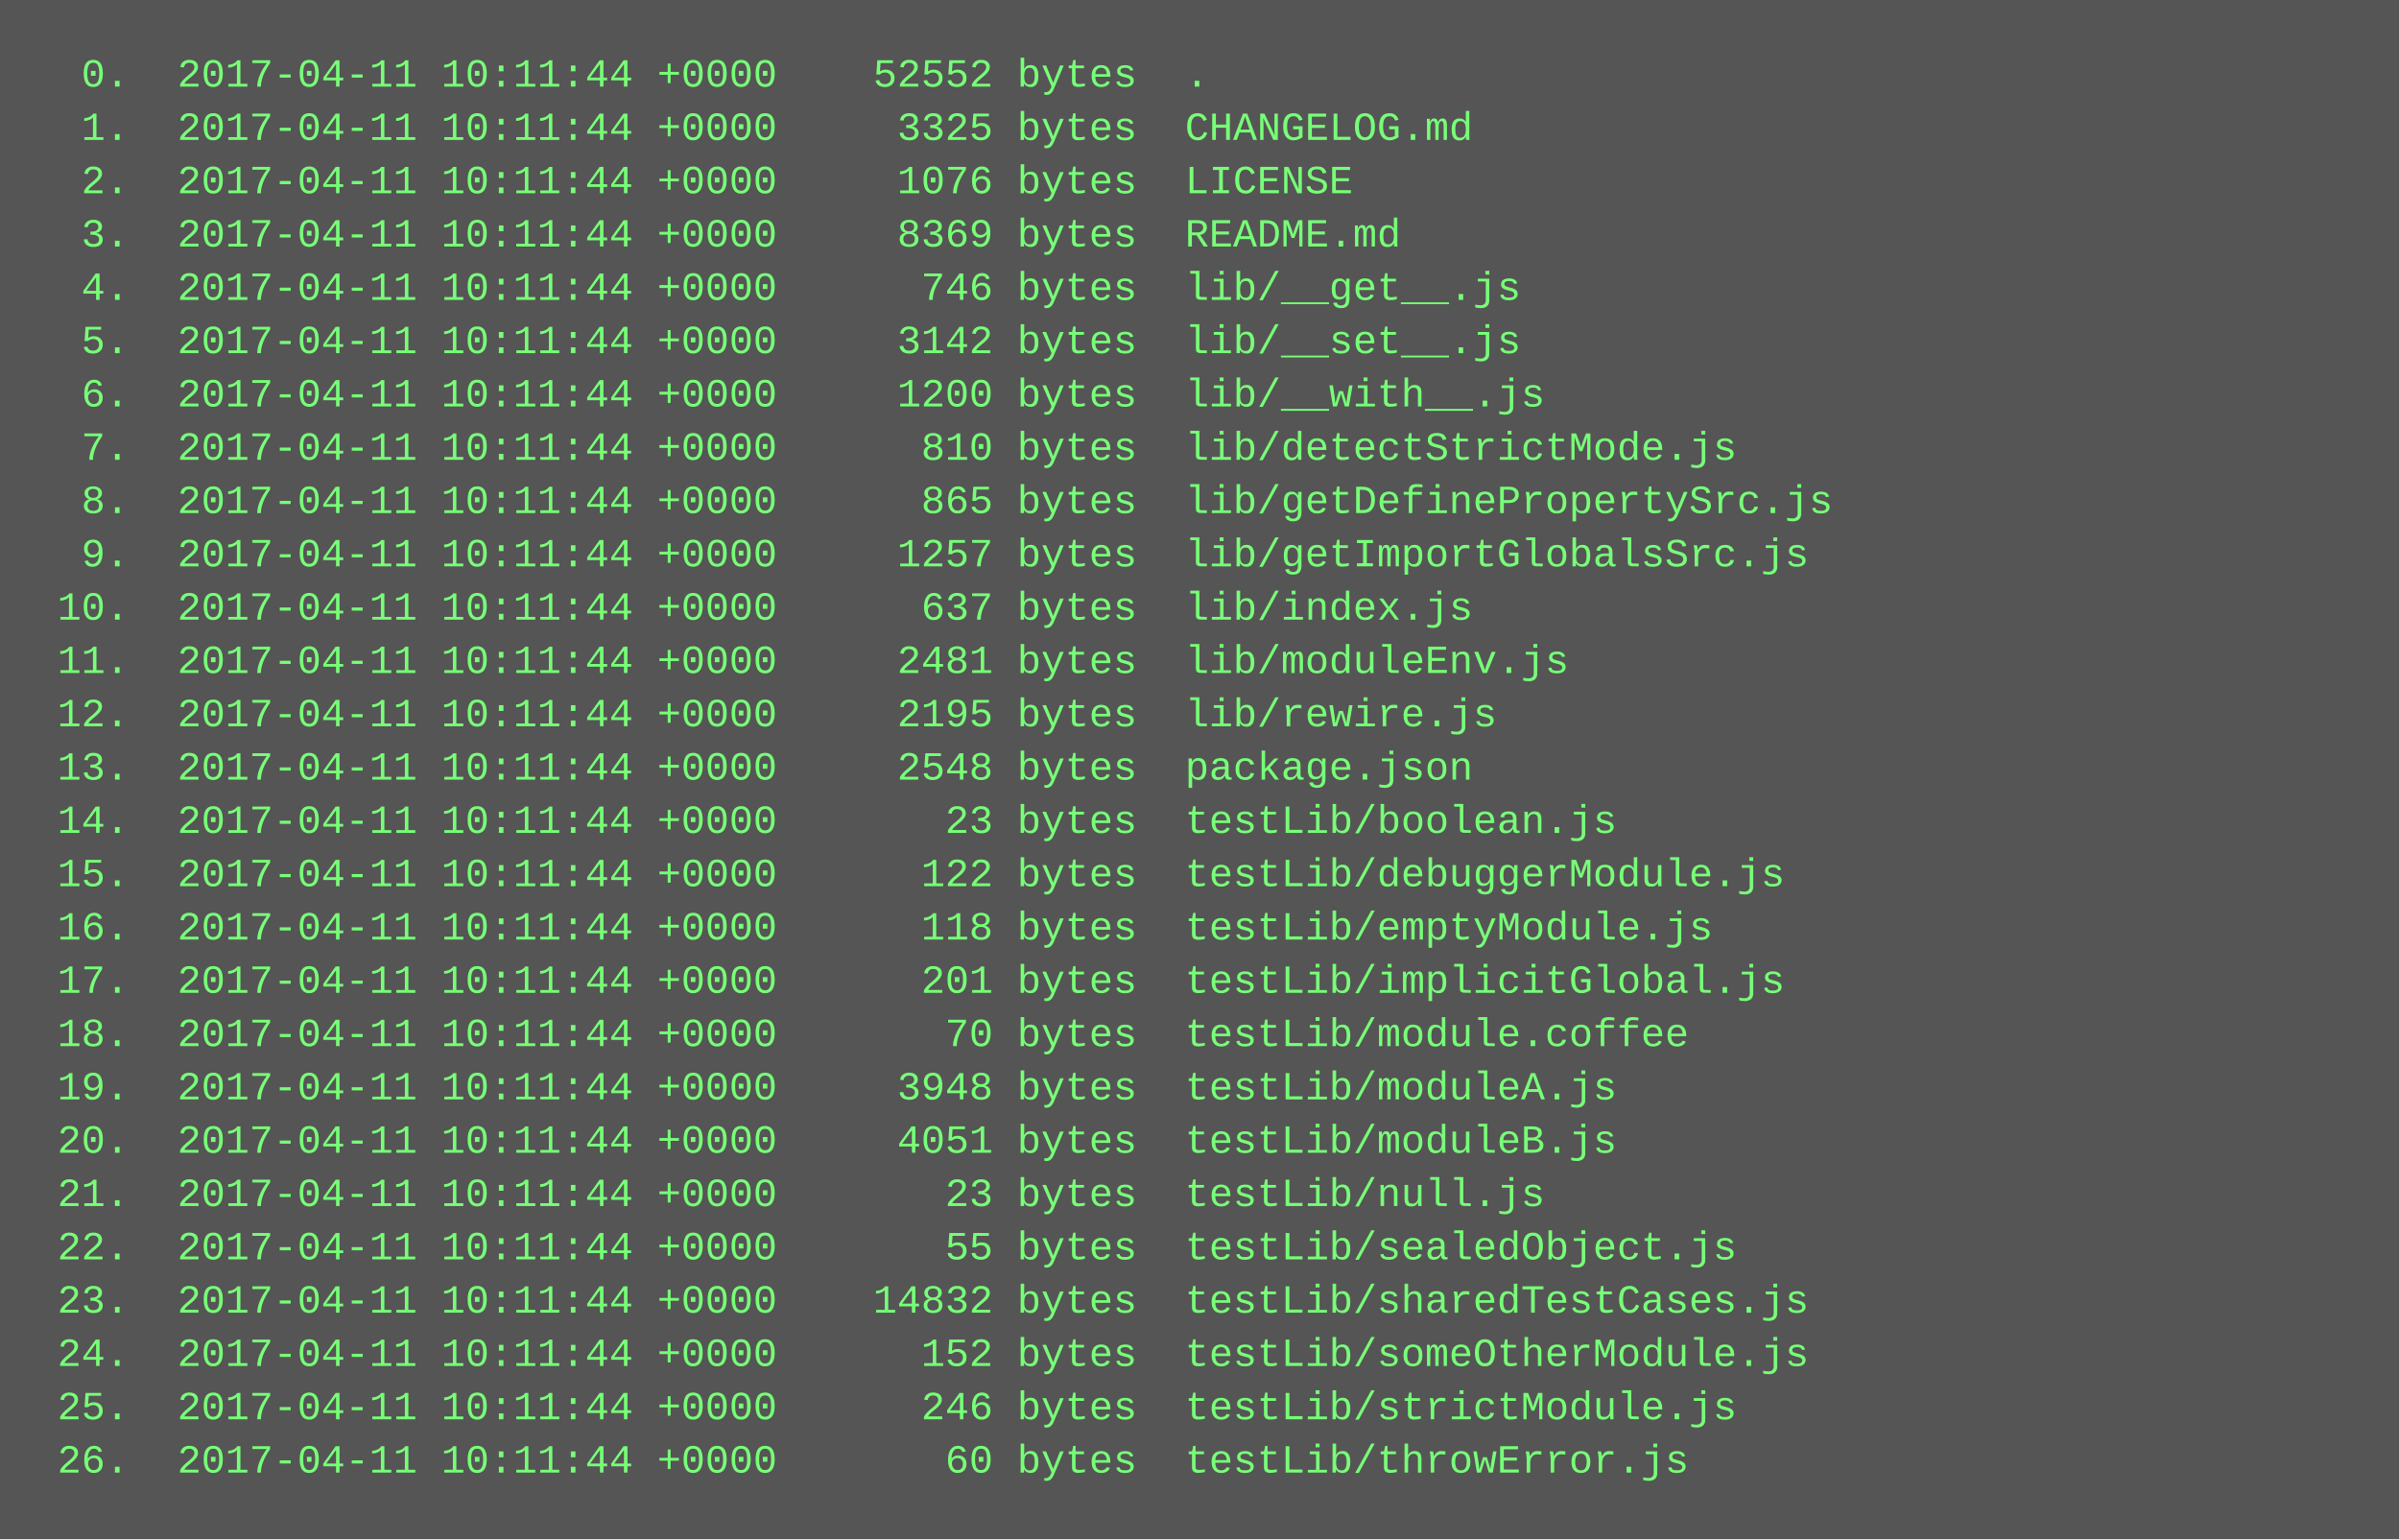
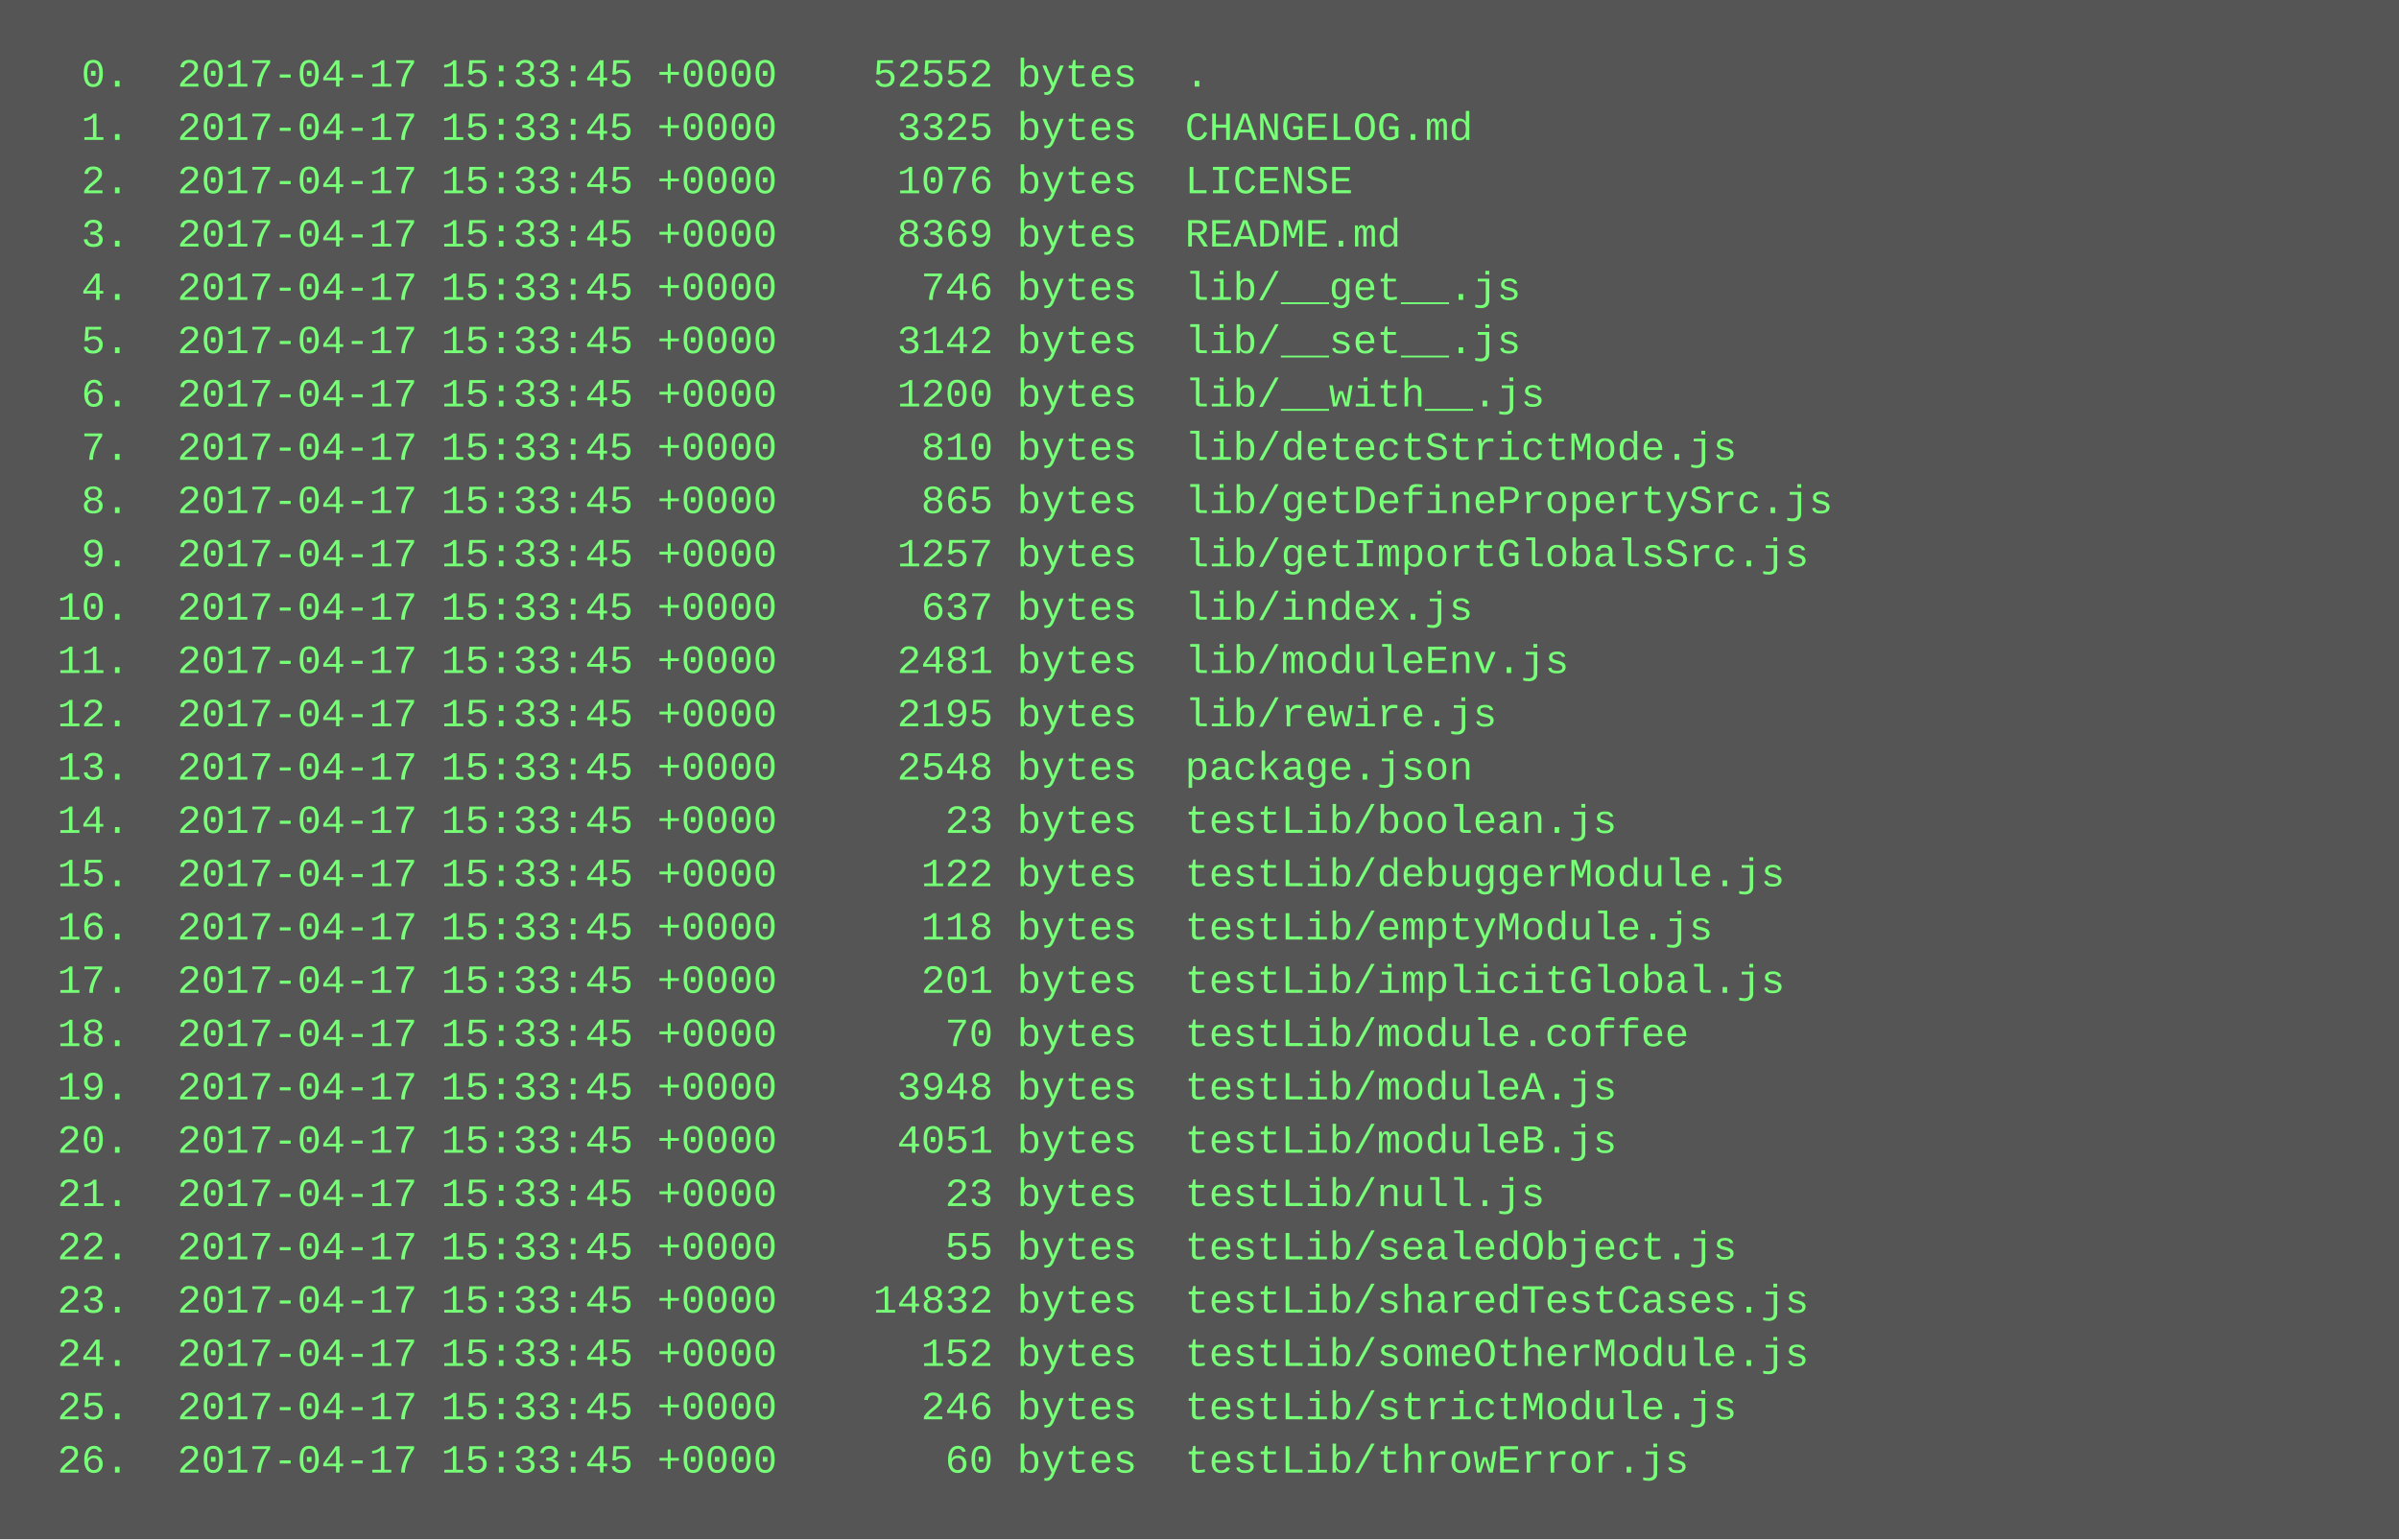
<svg xmlns="http://www.w3.org/2000/svg" height="462" width="720">
  <rect height="462" fill="#555" width="720" />
  <text fill="#7f7" font-family="Courier New" font-size="12" xml:space="preserve">
-     <tspan x="10" y="26">  0.  2017-04-11 10:11:44 +0000    52552 bytes  .</tspan>
-     <tspan x="10" y="42">  1.  2017-04-11 10:11:44 +0000     3325 bytes  CHANGELOG.md</tspan>
-     <tspan x="10" y="58">  2.  2017-04-11 10:11:44 +0000     1076 bytes  LICENSE</tspan>
-     <tspan x="10" y="74">  3.  2017-04-11 10:11:44 +0000     8369 bytes  README.md</tspan>
-     <tspan x="10" y="90">  4.  2017-04-11 10:11:44 +0000      746 bytes  lib/__get__.js</tspan>
-     <tspan x="10" y="106">  5.  2017-04-11 10:11:44 +0000     3142 bytes  lib/__set__.js</tspan>
-     <tspan x="10" y="122">  6.  2017-04-11 10:11:44 +0000     1200 bytes  lib/__with__.js</tspan>
-     <tspan x="10" y="138">  7.  2017-04-11 10:11:44 +0000      810 bytes  lib/detectStrictMode.js</tspan>
-     <tspan x="10" y="154">  8.  2017-04-11 10:11:44 +0000      865 bytes  lib/getDefinePropertySrc.js</tspan>
-     <tspan x="10" y="170">  9.  2017-04-11 10:11:44 +0000     1257 bytes  lib/getImportGlobalsSrc.js</tspan>
-     <tspan x="10" y="186"> 10.  2017-04-11 10:11:44 +0000      637 bytes  lib/index.js</tspan>
-     <tspan x="10" y="202"> 11.  2017-04-11 10:11:44 +0000     2481 bytes  lib/moduleEnv.js</tspan>
-     <tspan x="10" y="218"> 12.  2017-04-11 10:11:44 +0000     2195 bytes  lib/rewire.js</tspan>
-     <tspan x="10" y="234"> 13.  2017-04-11 10:11:44 +0000     2548 bytes  package.json</tspan>
-     <tspan x="10" y="250"> 14.  2017-04-11 10:11:44 +0000       23 bytes  testLib/boolean.js</tspan>
-     <tspan x="10" y="266"> 15.  2017-04-11 10:11:44 +0000      122 bytes  testLib/debuggerModule.js</tspan>
-     <tspan x="10" y="282"> 16.  2017-04-11 10:11:44 +0000      118 bytes  testLib/emptyModule.js</tspan>
-     <tspan x="10" y="298"> 17.  2017-04-11 10:11:44 +0000      201 bytes  testLib/implicitGlobal.js</tspan>
-     <tspan x="10" y="314"> 18.  2017-04-11 10:11:44 +0000       70 bytes  testLib/module.coffee</tspan>
-     <tspan x="10" y="330"> 19.  2017-04-11 10:11:44 +0000     3948 bytes  testLib/moduleA.js</tspan>
-     <tspan x="10" y="346"> 20.  2017-04-11 10:11:44 +0000     4051 bytes  testLib/moduleB.js</tspan>
-     <tspan x="10" y="362"> 21.  2017-04-11 10:11:44 +0000       23 bytes  testLib/null.js</tspan>
-     <tspan x="10" y="378"> 22.  2017-04-11 10:11:44 +0000       55 bytes  testLib/sealedObject.js</tspan>
-     <tspan x="10" y="394"> 23.  2017-04-11 10:11:44 +0000    14832 bytes  testLib/sharedTestCases.js</tspan>
-     <tspan x="10" y="410"> 24.  2017-04-11 10:11:44 +0000      152 bytes  testLib/someOtherModule.js</tspan>
-     <tspan x="10" y="426"> 25.  2017-04-11 10:11:44 +0000      246 bytes  testLib/strictModule.js</tspan>
-     <tspan x="10" y="442"> 26.  2017-04-11 10:11:44 +0000       60 bytes  testLib/throwError.js</tspan>
+     <tspan x="10" y="26">  0.  2017-04-17 15:33:45 +0000    52552 bytes  .</tspan>
+     <tspan x="10" y="42">  1.  2017-04-17 15:33:45 +0000     3325 bytes  CHANGELOG.md</tspan>
+     <tspan x="10" y="58">  2.  2017-04-17 15:33:45 +0000     1076 bytes  LICENSE</tspan>
+     <tspan x="10" y="74">  3.  2017-04-17 15:33:45 +0000     8369 bytes  README.md</tspan>
+     <tspan x="10" y="90">  4.  2017-04-17 15:33:45 +0000      746 bytes  lib/__get__.js</tspan>
+     <tspan x="10" y="106">  5.  2017-04-17 15:33:45 +0000     3142 bytes  lib/__set__.js</tspan>
+     <tspan x="10" y="122">  6.  2017-04-17 15:33:45 +0000     1200 bytes  lib/__with__.js</tspan>
+     <tspan x="10" y="138">  7.  2017-04-17 15:33:45 +0000      810 bytes  lib/detectStrictMode.js</tspan>
+     <tspan x="10" y="154">  8.  2017-04-17 15:33:45 +0000      865 bytes  lib/getDefinePropertySrc.js</tspan>
+     <tspan x="10" y="170">  9.  2017-04-17 15:33:45 +0000     1257 bytes  lib/getImportGlobalsSrc.js</tspan>
+     <tspan x="10" y="186"> 10.  2017-04-17 15:33:45 +0000      637 bytes  lib/index.js</tspan>
+     <tspan x="10" y="202"> 11.  2017-04-17 15:33:45 +0000     2481 bytes  lib/moduleEnv.js</tspan>
+     <tspan x="10" y="218"> 12.  2017-04-17 15:33:45 +0000     2195 bytes  lib/rewire.js</tspan>
+     <tspan x="10" y="234"> 13.  2017-04-17 15:33:45 +0000     2548 bytes  package.json</tspan>
+     <tspan x="10" y="250"> 14.  2017-04-17 15:33:45 +0000       23 bytes  testLib/boolean.js</tspan>
+     <tspan x="10" y="266"> 15.  2017-04-17 15:33:45 +0000      122 bytes  testLib/debuggerModule.js</tspan>
+     <tspan x="10" y="282"> 16.  2017-04-17 15:33:45 +0000      118 bytes  testLib/emptyModule.js</tspan>
+     <tspan x="10" y="298"> 17.  2017-04-17 15:33:45 +0000      201 bytes  testLib/implicitGlobal.js</tspan>
+     <tspan x="10" y="314"> 18.  2017-04-17 15:33:45 +0000       70 bytes  testLib/module.coffee</tspan>
+     <tspan x="10" y="330"> 19.  2017-04-17 15:33:45 +0000     3948 bytes  testLib/moduleA.js</tspan>
+     <tspan x="10" y="346"> 20.  2017-04-17 15:33:45 +0000     4051 bytes  testLib/moduleB.js</tspan>
+     <tspan x="10" y="362"> 21.  2017-04-17 15:33:45 +0000       23 bytes  testLib/null.js</tspan>
+     <tspan x="10" y="378"> 22.  2017-04-17 15:33:45 +0000       55 bytes  testLib/sealedObject.js</tspan>
+     <tspan x="10" y="394"> 23.  2017-04-17 15:33:45 +0000    14832 bytes  testLib/sharedTestCases.js</tspan>
+     <tspan x="10" y="410"> 24.  2017-04-17 15:33:45 +0000      152 bytes  testLib/someOtherModule.js</tspan>
+     <tspan x="10" y="426"> 25.  2017-04-17 15:33:45 +0000      246 bytes  testLib/strictModule.js</tspan>
+     <tspan x="10" y="442"> 26.  2017-04-17 15:33:45 +0000       60 bytes  testLib/throwError.js</tspan>
  </text>
</svg>
